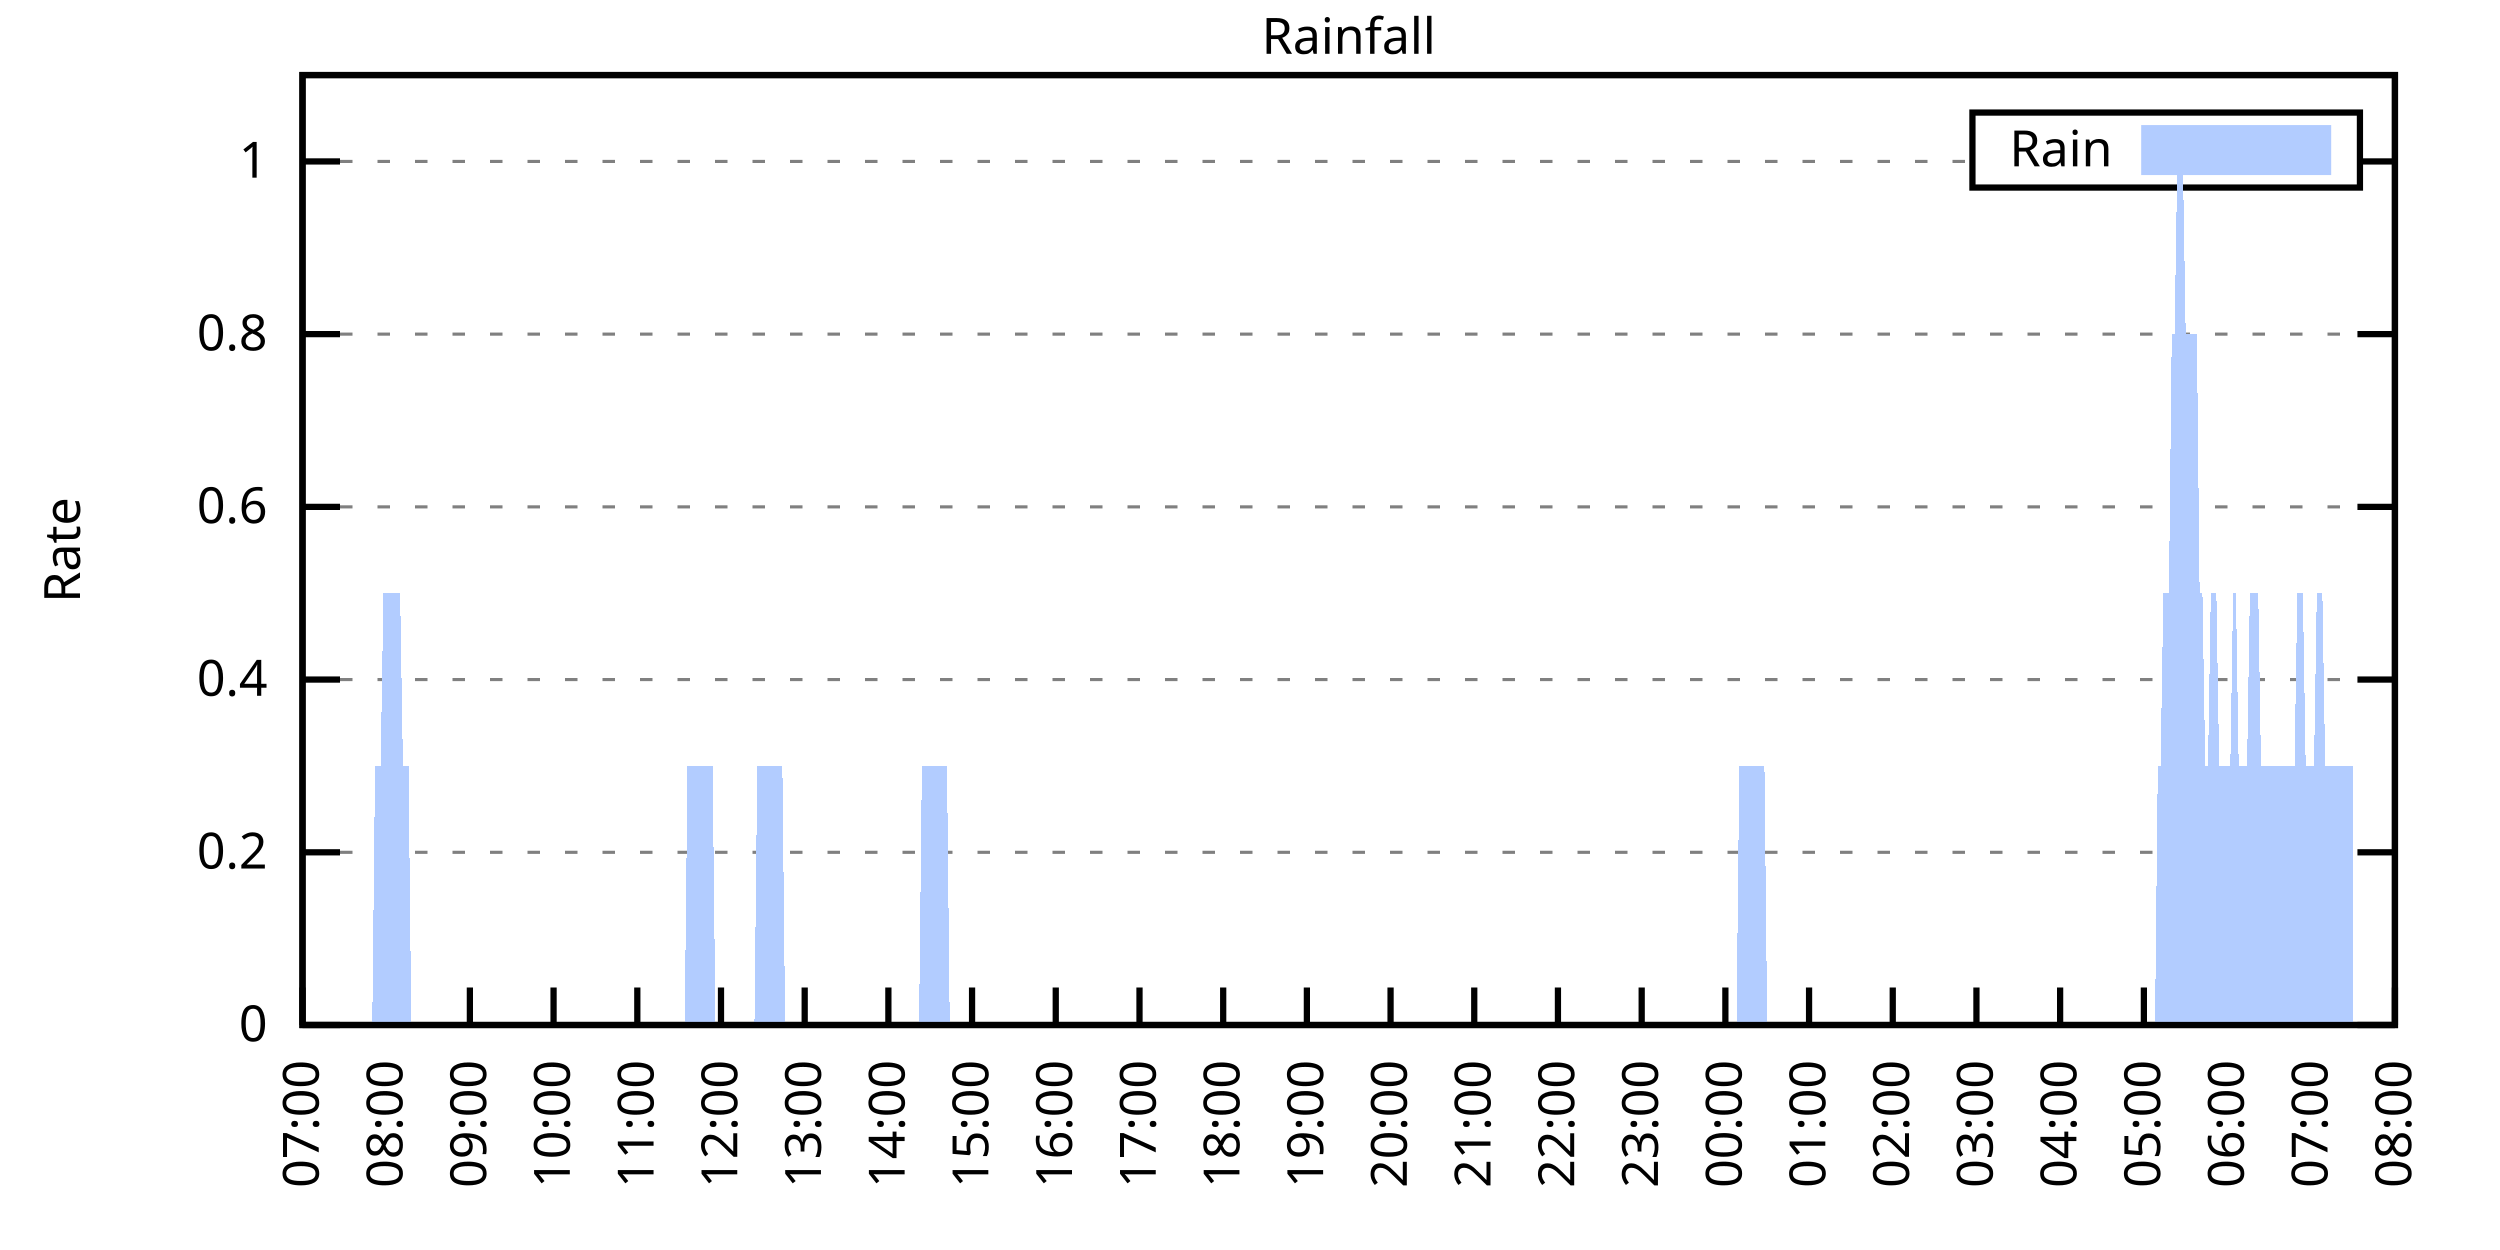
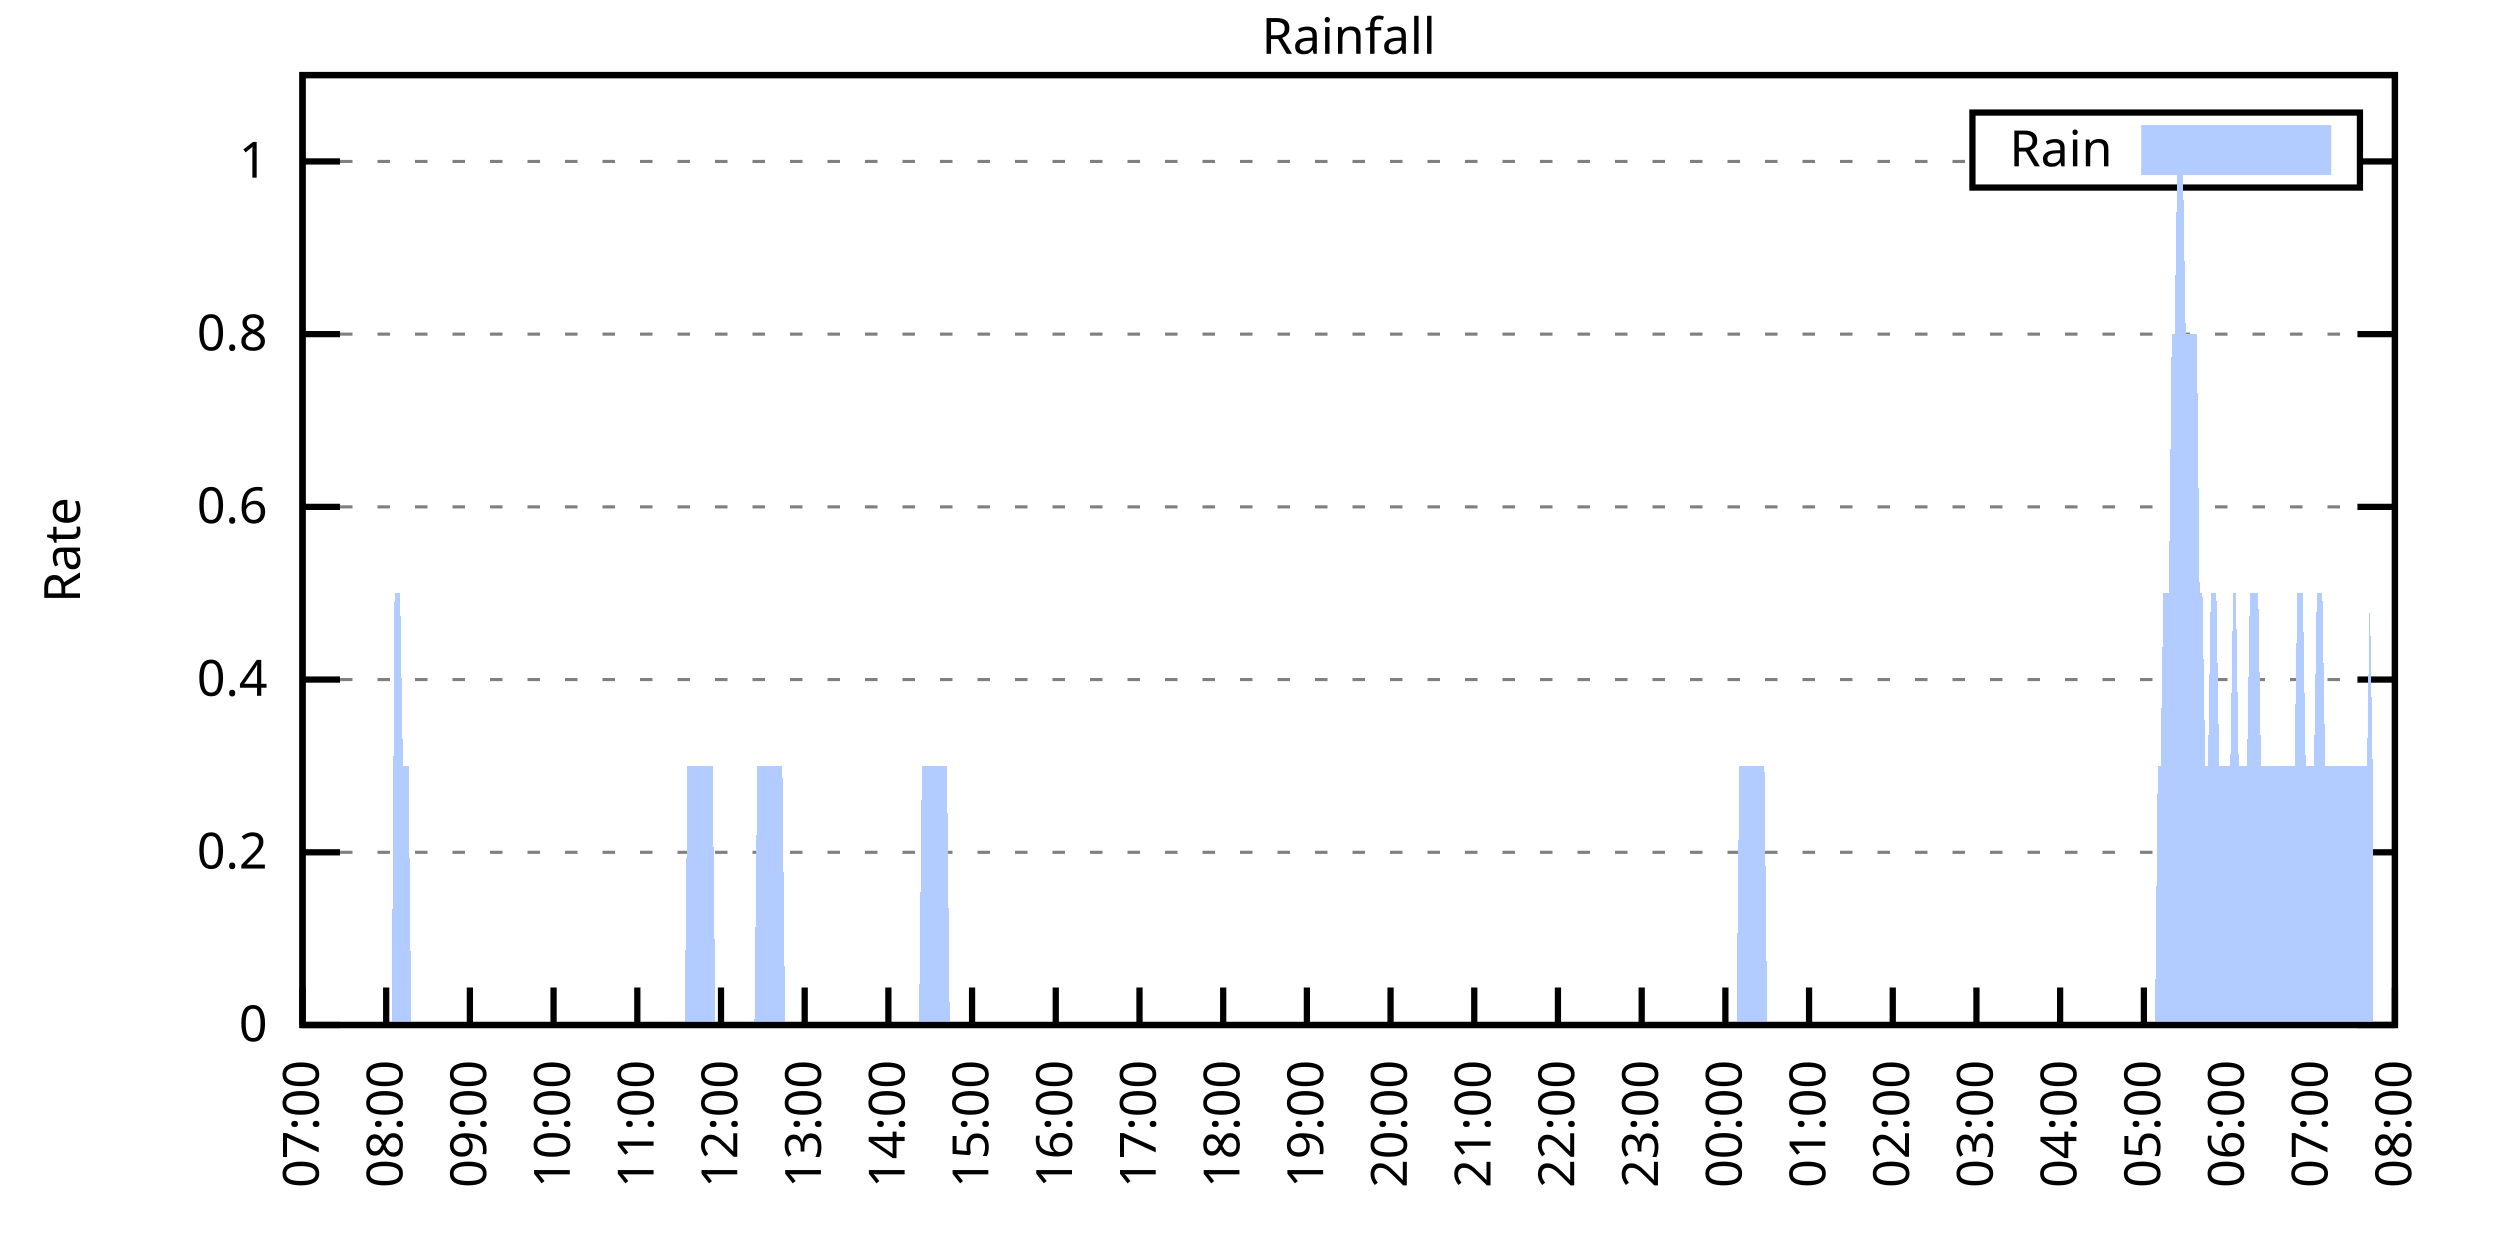
<svg xmlns="http://www.w3.org/2000/svg" xmlns:xlink="http://www.w3.org/1999/xlink" width="400" height="200" viewBox="0 0 400 200">
  <g id="gnuplot_canvas">
    <rect x="0" y="0" width="400" height="200" fill="none" />
    <defs>
      <circle id="gpDot" r="0.5" stroke-width="0.5" stroke="currentColor" />
      <path id="gpPt0" stroke-width="0.333" stroke="currentColor" d="M-1,0 h2 M0,-1 v2" />
      <path id="gpPt1" stroke-width="0.333" stroke="currentColor" d="M-1,-1 L1,1 M1,-1 L-1,1" />
      <path id="gpPt2" stroke-width="0.333" stroke="currentColor" d="M-1,0 L1,0 M0,-1 L0,1 M-1,-1 L1,1 M-1,1 L1,-1" />
      <rect id="gpPt3" stroke-width="0.333" stroke="currentColor" x="-1" y="-1" width="2" height="2" />
      <rect id="gpPt4" stroke-width="0.333" stroke="currentColor" fill="currentColor" x="-1" y="-1" width="2" height="2" />
      <circle id="gpPt5" stroke-width="0.333" stroke="currentColor" cx="0" cy="0" r="1" />
      <use xlink:href="#gpPt5" id="gpPt6" fill="currentColor" stroke="none" />
      <path id="gpPt7" stroke-width="0.333" stroke="currentColor" d="M0,-1.33 L-1.33,0.67 L1.33,0.67 z" />
      <use xlink:href="#gpPt7" id="gpPt8" fill="currentColor" stroke="none" />
      <use xlink:href="#gpPt7" id="gpPt9" stroke="currentColor" transform="rotate(180)" />
      <use xlink:href="#gpPt9" id="gpPt10" fill="currentColor" stroke="none" />
      <use xlink:href="#gpPt3" id="gpPt11" stroke="currentColor" transform="rotate(45)" />
      <use xlink:href="#gpPt11" id="gpPt12" fill="currentColor" stroke="none" />
      <path id="gpPt13" stroke-width="0.333" stroke="currentColor" d="M0,1.330 L1.265,0.411 L0.782,-1.067 L-0.782,-1.076 L-1.265,0.411 z" />
      <use xlink:href="#gpPt13" id="gpPt14" fill="currentColor" stroke="none" />
      <filter id="textbox" filterUnits="objectBoundingBox" x="0" y="0" height="1" width="1">
        <feFlood flood-color="white" flood-opacity="1" result="bgnd" />
        <feComposite in="SourceGraphic" in2="bgnd" operator="atop" />
      </filter>
      <filter id="greybox" filterUnits="objectBoundingBox" x="0" y="0" height="1" width="1">
        <feFlood flood-color="lightgrey" flood-opacity="1" result="grey" />
        <feComposite in="SourceGraphic" in2="grey" operator="atop" />
      </filter>
    </defs>
    <g fill="none" color="white" stroke="currentColor" stroke-width="1.00" stroke-linecap="butt" stroke-linejoin="miter">
</g>
    <g fill="none" color="black" stroke="currentColor" stroke-width="1.00" stroke-linecap="butt" stroke-linejoin="miter">
      <g stroke="none" shape-rendering="crispEdges">
        <polygon fill="rgb(255, 255, 255)" points="48.40,164.00 383.18,164.00 383.18,12.02 48.40,12.02 " />
      </g>
    </g>
    <g fill="none" color="black" stroke="currentColor" stroke-width="1.00" stroke-linecap="butt" stroke-linejoin="miter">
</g>
    <g fill="none" color="black" stroke="black" stroke-width="0.50" stroke-linecap="butt" stroke-linejoin="miter">
</g>
    <g fill="none" color="gray" stroke="currentColor" stroke-width="0.50" stroke-linecap="butt" stroke-linejoin="miter">
      <path stroke="gray" stroke-dasharray="2,4" class="gridline" d="M48.40,164.00 L383.19,164.00  " />
    </g>
    <g fill="none" color="gray" stroke="gray" stroke-width="1.00" stroke-linecap="butt" stroke-linejoin="miter">
</g>
    <g fill="none" color="black" stroke="currentColor" stroke-width="1.00" stroke-linecap="butt" stroke-linejoin="miter">
      <path stroke="black" d="M48.40,164.00 L54.40,164.00 M383.19,164.00 L377.19,164.00  " />
      <g transform="translate(42.80,166.60)" stroke="none" fill="black" font-family="Sans" font-size="8.00" text-anchor="end">
        <text>
          <tspan font-family="Sans"> 0</tspan>
        </text>
      </g>
    </g>
    <g fill="none" color="black" stroke="currentColor" stroke-width="1.00" stroke-linecap="butt" stroke-linejoin="miter">
</g>
    <g fill="none" color="black" stroke="black" stroke-width="0.50" stroke-linecap="butt" stroke-linejoin="miter">
</g>
    <g fill="none" color="gray" stroke="currentColor" stroke-width="0.50" stroke-linecap="butt" stroke-linejoin="miter">
      <path stroke="gray" stroke-dasharray="2,4" class="gridline" d="M48.40,136.37 L383.19,136.37  " />
    </g>
    <g fill="none" color="gray" stroke="gray" stroke-width="1.00" stroke-linecap="butt" stroke-linejoin="miter">
</g>
    <g fill="none" color="black" stroke="currentColor" stroke-width="1.00" stroke-linecap="butt" stroke-linejoin="miter">
      <path stroke="black" d="M48.40,136.37 L54.40,136.37 M383.19,136.37 L377.19,136.37  " />
      <g transform="translate(42.80,138.97)" stroke="none" fill="black" font-family="Sans" font-size="8.00" text-anchor="end">
        <text>
          <tspan font-family="Sans"> 0.2</tspan>
        </text>
      </g>
    </g>
    <g fill="none" color="black" stroke="currentColor" stroke-width="1.00" stroke-linecap="butt" stroke-linejoin="miter">
</g>
    <g fill="none" color="black" stroke="black" stroke-width="0.50" stroke-linecap="butt" stroke-linejoin="miter">
</g>
    <g fill="none" color="gray" stroke="currentColor" stroke-width="0.50" stroke-linecap="butt" stroke-linejoin="miter">
      <path stroke="gray" stroke-dasharray="2,4" class="gridline" d="M48.40,108.73 L383.19,108.73  " />
    </g>
    <g fill="none" color="gray" stroke="gray" stroke-width="1.00" stroke-linecap="butt" stroke-linejoin="miter">
</g>
    <g fill="none" color="black" stroke="currentColor" stroke-width="1.00" stroke-linecap="butt" stroke-linejoin="miter">
      <path stroke="black" d="M48.40,108.73 L54.40,108.73 M383.19,108.73 L377.19,108.73  " />
      <g transform="translate(42.80,111.33)" stroke="none" fill="black" font-family="Sans" font-size="8.00" text-anchor="end">
        <text>
          <tspan font-family="Sans"> 0.4</tspan>
        </text>
      </g>
    </g>
    <g fill="none" color="black" stroke="currentColor" stroke-width="1.00" stroke-linecap="butt" stroke-linejoin="miter">
</g>
    <g fill="none" color="black" stroke="black" stroke-width="0.50" stroke-linecap="butt" stroke-linejoin="miter">
</g>
    <g fill="none" color="gray" stroke="currentColor" stroke-width="0.50" stroke-linecap="butt" stroke-linejoin="miter">
      <path stroke="gray" stroke-dasharray="2,4" class="gridline" d="M48.40,81.10 L383.19,81.10  " />
    </g>
    <g fill="none" color="gray" stroke="gray" stroke-width="1.00" stroke-linecap="butt" stroke-linejoin="miter">
</g>
    <g fill="none" color="black" stroke="currentColor" stroke-width="1.00" stroke-linecap="butt" stroke-linejoin="miter">
      <path stroke="black" d="M48.40,81.10 L54.40,81.10 M383.19,81.10 L377.19,81.10  " />
      <g transform="translate(42.80,83.70)" stroke="none" fill="black" font-family="Sans" font-size="8.00" text-anchor="end">
        <text>
          <tspan font-family="Sans"> 0.6</tspan>
        </text>
      </g>
    </g>
    <g fill="none" color="black" stroke="currentColor" stroke-width="1.00" stroke-linecap="butt" stroke-linejoin="miter">
</g>
    <g fill="none" color="black" stroke="black" stroke-width="0.50" stroke-linecap="butt" stroke-linejoin="miter">
</g>
    <g fill="none" color="gray" stroke="currentColor" stroke-width="0.50" stroke-linecap="butt" stroke-linejoin="miter">
      <path stroke="gray" stroke-dasharray="2,4" class="gridline" d="M48.40,53.46 L383.19,53.46  " />
    </g>
    <g fill="none" color="gray" stroke="gray" stroke-width="1.00" stroke-linecap="butt" stroke-linejoin="miter">
</g>
    <g fill="none" color="black" stroke="currentColor" stroke-width="1.00" stroke-linecap="butt" stroke-linejoin="miter">
      <path stroke="black" d="M48.40,53.46 L54.40,53.46 M383.19,53.46 L377.19,53.46  " />
      <g transform="translate(42.80,56.06)" stroke="none" fill="black" font-family="Sans" font-size="8.00" text-anchor="end">
        <text>
          <tspan font-family="Sans"> 0.8</tspan>
        </text>
      </g>
    </g>
    <g fill="none" color="black" stroke="currentColor" stroke-width="1.00" stroke-linecap="butt" stroke-linejoin="miter">
</g>
    <g fill="none" color="black" stroke="black" stroke-width="0.50" stroke-linecap="butt" stroke-linejoin="miter">
</g>
    <g fill="none" color="gray" stroke="currentColor" stroke-width="0.50" stroke-linecap="butt" stroke-linejoin="miter">
      <path stroke="gray" stroke-dasharray="2,4" class="gridline" d="M48.40,25.83 L315.59,25.83 M377.59,25.83 L383.19,25.83  " />
    </g>
    <g fill="none" color="gray" stroke="gray" stroke-width="1.00" stroke-linecap="butt" stroke-linejoin="miter">
</g>
    <g fill="none" color="black" stroke="currentColor" stroke-width="1.00" stroke-linecap="butt" stroke-linejoin="miter">
      <path stroke="black" d="M48.40,25.83 L54.40,25.83 M383.19,25.83 L377.19,25.83  " />
      <g transform="translate(42.80,28.43)" stroke="none" fill="black" font-family="Sans" font-size="8.00" text-anchor="end">
        <text>
          <tspan font-family="Sans"> 1</tspan>
        </text>
      </g>
    </g>
    <g fill="none" color="black" stroke="currentColor" stroke-width="1.00" stroke-linecap="butt" stroke-linejoin="miter">
      <path stroke="black" d="M48.40,164.00 L48.40,158.00  " />
      <g transform="translate(51.00,169.60) rotate(270.00)" stroke="none" fill="black" font-family="Sans" font-size="8.00" text-anchor="end">
        <text>
          <tspan font-family="Sans">07:00</tspan>
        </text>
      </g>
    </g>
    <g fill="none" color="black" stroke="currentColor" stroke-width="1.00" stroke-linecap="butt" stroke-linejoin="miter">
      <path stroke="black" d="M61.79,164.00 L61.79,158.00  " />
      <g transform="translate(64.39,169.60) rotate(270.00)" stroke="none" fill="black" font-family="Sans" font-size="8.00" text-anchor="end">
        <text>
          <tspan font-family="Sans">08:00</tspan>
        </text>
      </g>
    </g>
    <g fill="none" color="black" stroke="currentColor" stroke-width="1.00" stroke-linecap="butt" stroke-linejoin="miter">
      <path stroke="black" d="M75.18,164.00 L75.18,158.00  " />
      <g transform="translate(77.78,169.60) rotate(270.00)" stroke="none" fill="black" font-family="Sans" font-size="8.00" text-anchor="end">
        <text>
          <tspan font-family="Sans">09:00</tspan>
        </text>
      </g>
    </g>
    <g fill="none" color="black" stroke="currentColor" stroke-width="1.00" stroke-linecap="butt" stroke-linejoin="miter">
      <path stroke="black" d="M88.57,164.00 L88.57,158.00  " />
      <g transform="translate(91.17,169.60) rotate(270.00)" stroke="none" fill="black" font-family="Sans" font-size="8.00" text-anchor="end">
        <text>
          <tspan font-family="Sans">10:00</tspan>
        </text>
      </g>
    </g>
    <g fill="none" color="black" stroke="currentColor" stroke-width="1.00" stroke-linecap="butt" stroke-linejoin="miter">
      <path stroke="black" d="M101.97,164.00 L101.97,158.00  " />
      <g transform="translate(104.57,169.60) rotate(270.00)" stroke="none" fill="black" font-family="Sans" font-size="8.00" text-anchor="end">
        <text>
          <tspan font-family="Sans">11:00</tspan>
        </text>
      </g>
    </g>
    <g fill="none" color="black" stroke="currentColor" stroke-width="1.00" stroke-linecap="butt" stroke-linejoin="miter">
      <path stroke="black" d="M115.36,164.00 L115.36,158.00  " />
      <g transform="translate(117.96,169.60) rotate(270.00)" stroke="none" fill="black" font-family="Sans" font-size="8.00" text-anchor="end">
        <text>
          <tspan font-family="Sans">12:00</tspan>
        </text>
      </g>
    </g>
    <g fill="none" color="black" stroke="currentColor" stroke-width="1.00" stroke-linecap="butt" stroke-linejoin="miter">
      <path stroke="black" d="M128.75,164.00 L128.75,158.00  " />
      <g transform="translate(131.35,169.60) rotate(270.00)" stroke="none" fill="black" font-family="Sans" font-size="8.00" text-anchor="end">
        <text>
          <tspan font-family="Sans">13:00</tspan>
        </text>
      </g>
    </g>
    <g fill="none" color="black" stroke="currentColor" stroke-width="1.00" stroke-linecap="butt" stroke-linejoin="miter">
      <path stroke="black" d="M142.14,164.00 L142.14,158.00  " />
      <g transform="translate(144.74,169.60) rotate(270.00)" stroke="none" fill="black" font-family="Sans" font-size="8.00" text-anchor="end">
        <text>
          <tspan font-family="Sans">14:00</tspan>
        </text>
      </g>
    </g>
    <g fill="none" color="black" stroke="currentColor" stroke-width="1.00" stroke-linecap="butt" stroke-linejoin="miter">
      <path stroke="black" d="M155.53,164.00 L155.53,158.00  " />
      <g transform="translate(158.13,169.60) rotate(270.00)" stroke="none" fill="black" font-family="Sans" font-size="8.00" text-anchor="end">
        <text>
          <tspan font-family="Sans">15:00</tspan>
        </text>
      </g>
    </g>
    <g fill="none" color="black" stroke="currentColor" stroke-width="1.00" stroke-linecap="butt" stroke-linejoin="miter">
      <path stroke="black" d="M168.92,164.00 L168.92,158.00  " />
      <g transform="translate(171.52,169.60) rotate(270.00)" stroke="none" fill="black" font-family="Sans" font-size="8.00" text-anchor="end">
        <text>
          <tspan font-family="Sans">16:00</tspan>
        </text>
      </g>
    </g>
    <g fill="none" color="black" stroke="currentColor" stroke-width="1.00" stroke-linecap="butt" stroke-linejoin="miter">
      <path stroke="black" d="M182.32,164.00 L182.32,158.00  " />
      <g transform="translate(184.92,169.60) rotate(270.00)" stroke="none" fill="black" font-family="Sans" font-size="8.00" text-anchor="end">
        <text>
          <tspan font-family="Sans">17:00</tspan>
        </text>
      </g>
    </g>
    <g fill="none" color="black" stroke="currentColor" stroke-width="1.00" stroke-linecap="butt" stroke-linejoin="miter">
      <path stroke="black" d="M195.71,164.00 L195.71,158.00  " />
      <g transform="translate(198.31,169.60) rotate(270.00)" stroke="none" fill="black" font-family="Sans" font-size="8.00" text-anchor="end">
        <text>
          <tspan font-family="Sans">18:00</tspan>
        </text>
      </g>
    </g>
    <g fill="none" color="black" stroke="currentColor" stroke-width="1.00" stroke-linecap="butt" stroke-linejoin="miter">
      <path stroke="black" d="M209.10,164.00 L209.10,158.00  " />
      <g transform="translate(211.70,169.60) rotate(270.00)" stroke="none" fill="black" font-family="Sans" font-size="8.00" text-anchor="end">
        <text>
          <tspan font-family="Sans">19:00</tspan>
        </text>
      </g>
    </g>
    <g fill="none" color="black" stroke="currentColor" stroke-width="1.00" stroke-linecap="butt" stroke-linejoin="miter">
      <path stroke="black" d="M222.49,164.00 L222.49,158.00  " />
      <g transform="translate(225.09,169.60) rotate(270.00)" stroke="none" fill="black" font-family="Sans" font-size="8.00" text-anchor="end">
        <text>
          <tspan font-family="Sans">20:00</tspan>
        </text>
      </g>
    </g>
    <g fill="none" color="black" stroke="currentColor" stroke-width="1.00" stroke-linecap="butt" stroke-linejoin="miter">
      <path stroke="black" d="M235.88,164.00 L235.88,158.00  " />
      <g transform="translate(238.48,169.60) rotate(270.00)" stroke="none" fill="black" font-family="Sans" font-size="8.00" text-anchor="end">
        <text>
          <tspan font-family="Sans">21:00</tspan>
        </text>
      </g>
    </g>
    <g fill="none" color="black" stroke="currentColor" stroke-width="1.00" stroke-linecap="butt" stroke-linejoin="miter">
      <path stroke="black" d="M249.27,164.00 L249.27,158.00  " />
      <g transform="translate(251.87,169.60) rotate(270.00)" stroke="none" fill="black" font-family="Sans" font-size="8.00" text-anchor="end">
        <text>
          <tspan font-family="Sans">22:00</tspan>
        </text>
      </g>
    </g>
    <g fill="none" color="black" stroke="currentColor" stroke-width="1.00" stroke-linecap="butt" stroke-linejoin="miter">
      <path stroke="black" d="M262.67,164.00 L262.67,158.00  " />
      <g transform="translate(265.27,169.60) rotate(270.00)" stroke="none" fill="black" font-family="Sans" font-size="8.00" text-anchor="end">
        <text>
          <tspan font-family="Sans">23:00</tspan>
        </text>
      </g>
    </g>
    <g fill="none" color="black" stroke="currentColor" stroke-width="1.00" stroke-linecap="butt" stroke-linejoin="miter">
      <path stroke="black" d="M276.06,164.00 L276.06,158.00  " />
      <g transform="translate(278.66,169.60) rotate(270.00)" stroke="none" fill="black" font-family="Sans" font-size="8.00" text-anchor="end">
        <text>
          <tspan font-family="Sans">00:00</tspan>
        </text>
      </g>
    </g>
    <g fill="none" color="black" stroke="currentColor" stroke-width="1.00" stroke-linecap="butt" stroke-linejoin="miter">
      <path stroke="black" d="M289.45,164.00 L289.45,158.00  " />
      <g transform="translate(292.05,169.60) rotate(270.00)" stroke="none" fill="black" font-family="Sans" font-size="8.00" text-anchor="end">
        <text>
          <tspan font-family="Sans">01:00</tspan>
        </text>
      </g>
    </g>
    <g fill="none" color="black" stroke="currentColor" stroke-width="1.00" stroke-linecap="butt" stroke-linejoin="miter">
      <path stroke="black" d="M302.84,164.00 L302.84,158.00  " />
      <g transform="translate(305.44,169.60) rotate(270.00)" stroke="none" fill="black" font-family="Sans" font-size="8.00" text-anchor="end">
        <text>
          <tspan font-family="Sans">02:00</tspan>
        </text>
      </g>
    </g>
    <g fill="none" color="black" stroke="currentColor" stroke-width="1.00" stroke-linecap="butt" stroke-linejoin="miter">
      <path stroke="black" d="M316.23,164.00 L316.23,158.00  " />
      <g transform="translate(318.83,169.60) rotate(270.00)" stroke="none" fill="black" font-family="Sans" font-size="8.00" text-anchor="end">
        <text>
          <tspan font-family="Sans">03:00</tspan>
        </text>
      </g>
    </g>
    <g fill="none" color="black" stroke="currentColor" stroke-width="1.00" stroke-linecap="butt" stroke-linejoin="miter">
      <path stroke="black" d="M329.62,164.00 L329.62,158.00  " />
      <g transform="translate(332.22,169.60) rotate(270.00)" stroke="none" fill="black" font-family="Sans" font-size="8.00" text-anchor="end">
        <text>
          <tspan font-family="Sans">04:00</tspan>
        </text>
      </g>
    </g>
    <g fill="none" color="black" stroke="currentColor" stroke-width="1.00" stroke-linecap="butt" stroke-linejoin="miter">
      <path stroke="black" d="M343.02,164.00 L343.02,158.00  " />
      <g transform="translate(345.62,169.60) rotate(270.00)" stroke="none" fill="black" font-family="Sans" font-size="8.00" text-anchor="end">
        <text>
          <tspan font-family="Sans">05:00</tspan>
        </text>
      </g>
    </g>
    <g fill="none" color="black" stroke="currentColor" stroke-width="1.00" stroke-linecap="butt" stroke-linejoin="miter">
      <path stroke="black" d="M356.41,164.00 L356.41,158.00  " />
      <g transform="translate(359.01,169.60) rotate(270.00)" stroke="none" fill="black" font-family="Sans" font-size="8.00" text-anchor="end">
        <text>
          <tspan font-family="Sans">06:00</tspan>
        </text>
      </g>
    </g>
    <g fill="none" color="black" stroke="currentColor" stroke-width="1.00" stroke-linecap="butt" stroke-linejoin="miter">
      <path stroke="black" d="M369.80,164.00 L369.80,158.00  " />
      <g transform="translate(372.40,169.60) rotate(270.00)" stroke="none" fill="black" font-family="Sans" font-size="8.00" text-anchor="end">
        <text>
          <tspan font-family="Sans">07:00</tspan>
        </text>
      </g>
    </g>
    <g fill="none" color="black" stroke="currentColor" stroke-width="1.00" stroke-linecap="butt" stroke-linejoin="miter">
      <path stroke="black" d="M383.19,164.00 L383.19,158.00  " />
      <g transform="translate(385.79,169.60) rotate(270.00)" stroke="none" fill="black" font-family="Sans" font-size="8.00" text-anchor="end">
        <text>
          <tspan font-family="Sans">08:00</tspan>
        </text>
      </g>
    </g>
    <g fill="none" color="black" stroke="currentColor" stroke-width="1.00" stroke-linecap="butt" stroke-linejoin="miter">
</g>
    <g fill="none" color="black" stroke="currentColor" stroke-width="1.00" stroke-linecap="butt" stroke-linejoin="miter">
      <path stroke="black" d="M48.40,12.01 L48.40,164.00 L383.19,164.00 L383.19,12.01 L48.40,12.01 Z  " />
    </g>
    <g fill="none" color="black" stroke="currentColor" stroke-width="1.00" stroke-linecap="butt" stroke-linejoin="miter">
</g>
    <g fill="none" color="black" stroke="currentColor" stroke-width="1.00" stroke-linecap="butt" stroke-linejoin="miter">
      <path stroke="black" d="M315.59,30.01 L315.59,18.01 L377.59,18.01 L377.59,30.01 L315.59,30.01 Z  " />
    </g>
    <g id="Rainfall_plot_1">
      <g fill="none" color="white" stroke="black" stroke-width="2.00" stroke-linecap="butt" stroke-linejoin="miter">
</g>
      <g fill="none" color="black" stroke="currentColor" stroke-width="2.00" stroke-linecap="butt" stroke-linejoin="miter">
        <g transform="translate(337.99,26.61)" stroke="none" fill="black" font-family="Sans" font-size="8.00" text-anchor="end">
          <text>
            <tspan font-family="Sans">Rain</tspan>
          </text>
        </g>
      </g>
      <g fill="none" color="black" stroke="currentColor" stroke-width="2.00" stroke-linecap="butt" stroke-linejoin="miter">
        <g stroke="none" shape-rendering="crispEdges">
          <polygon fill="rgb(178, 204, 255)" points="343.59,27.01 371.99,27.01 371.99,21.01 343.59,21.01 " />
        </g>
        <path stroke="rgb(178, 204, 255)" d="M343.59,27.01 L371.99,27.01 L371.99,21.01 L343.59,21.01 L343.59,27.01 Z  " />
      </g>
      <g fill="none" color="black" stroke="currentColor" stroke-width="2.00" stroke-linecap="butt" stroke-linejoin="miter">
        <g stroke="none" shape-rendering="crispEdges">
-           <polygon fill="rgb(178, 204, 255)" points="55.54,164.00 55.99,164.00 56.43,164.00 56.88,164.00 57.33,164.00 57.77,164.00 58.22,164.00 58.67,164.00 59.11,164.00 59.56,164.00 60.01,122.55 60.45,122.55 60.90,122.55 61.35,94.91 61.79,94.91 62.24,94.91 62.68,94.91 63.13,94.91 63.58,94.91 64.02,94.91 64.47,122.55 64.92,122.55 65.36,122.55 65.81,164.00 66.26,164.00 66.70,164.00 67.15,164.00 67.59,164.00 68.04,164.00 68.49,164.00 68.93,164.00 69.38,164.00 69.83,164.00 70.27,164.00 70.72,164.00 71.17,164.00 71.61,164.00 72.06,164.00 72.50,164.00 72.95,164.00 73.40,164.00 73.84,164.00 74.29,164.00 74.74,164.00 75.18,164.00 75.63,164.00 76.08,164.00 76.52,164.00 76.97,164.00 77.42,164.00 77.86,164.00 78.31,164.00 78.75,164.00 79.20,164.00 79.65,164.00 80.09,164.00 80.54,164.00 80.99,164.00 81.43,164.00 81.88,164.00 82.33,164.00 82.77,164.00 83.22,164.00 83.66,164.00 84.11,164.00 84.56,164.00 85.00,164.00 85.45,164.00 85.90,164.00 86.34,164.00 86.79,164.00 87.24,164.00 87.68,164.00 88.13,164.00 88.57,164.00 89.02,164.00 89.47,164.00 89.91,164.00 90.36,164.00 90.81,164.00 91.25,164.00 91.70,164.00 92.15,164.00 92.59,164.00 93.04,164.00 93.49,164.00 93.93,164.00 94.38,164.00 94.82,164.00 95.27,164.00 95.72,164.00 96.16,164.00 96.61,164.00 97.06,164.00 97.50,164.00 97.95,164.00 98.40,164.00 98.84,164.00 99.29,164.00 99.73,164.00 100.18,164.00 100.63,164.00 101.07,164.00 101.52,164.00 101.97,164.00 102.41,164.00 102.86,164.00 103.31,164.00 103.75,164.00 104.20,164.00 104.64,164.00 105.09,164.00 105.54,164.00 105.98,164.00 106.43,164.00 106.88,164.00 107.32,164.00 107.77,164.00 108.22,164.00 108.66,164.00 109.11,164.00 109.55,164.00 110.00,122.55 110.45,122.55 110.89,122.55 111.34,122.55 111.79,122.55 112.23,122.55 112.68,122.55 113.13,122.55 113.57,122.55 114.02,122.55 114.47,164.00 114.91,164.00 115.36,164.00 115.80,164.00 116.25,164.00 116.70,164.00 117.14,164.00 117.59,164.00 118.04,164.00 118.48,164.00 118.93,164.00 119.38,164.00 119.82,164.00 120.27,164.00 120.71,164.00 121.16,122.55 121.61,122.55 122.05,122.55 122.50,122.55 122.95,122.55 123.39,122.55 123.84,122.55 124.29,122.55 124.73,122.55 125.18,122.55 125.62,164.00 126.07,164.00 126.52,164.00 126.96,164.00 127.41,164.00 127.86,164.00 128.30,164.00 128.75,164.00 129.20,164.00 129.64,164.00 130.09,164.00 130.54,164.00 130.98,164.00 131.43,164.00 131.87,164.00 132.32,164.00 132.77,164.00 133.21,164.00 133.66,164.00 134.11,164.00 134.55,164.00 135.00,164.00 135.45,164.00 135.89,164.00 136.34,164.00 136.78,164.00 137.23,164.00 137.68,164.00 138.12,164.00 138.57,164.00 139.02,164.00 139.46,164.00 139.91,164.00 140.36,164.00 140.80,164.00 141.25,164.00 141.69,164.00 142.14,164.00 142.59,164.00 143.03,164.00 143.48,164.00 143.93,164.00 144.37,164.00 144.82,164.00 145.27,164.00 145.71,164.00 146.16,164.00 146.61,164.00 147.05,164.00 147.50,122.55 147.94,122.55 148.39,122.55 148.84,122.55 149.28,122.55 149.73,122.55 150.18,122.55 150.62,122.55 151.07,122.55 151.52,122.55 151.96,164.00 152.41,164.00 152.85,164.00 153.30,164.00 153.75,164.00 154.19,164.00 154.64,164.00 155.09,164.00 155.53,164.00 155.98,164.00 156.43,164.00 156.87,164.00 157.32,164.00 157.76,164.00 158.21,164.00 158.66,164.00 159.10,164.00 159.55,164.00 160.00,164.00 160.44,164.00 160.89,164.00 161.34,164.00 161.78,164.00 162.23,164.00 162.67,164.00 163.12,164.00 163.57,164.00 164.01,164.00 164.46,164.00 164.91,164.00 165.35,164.00 165.80,164.00 166.25,164.00 166.69,164.00 167.14,164.00 167.59,164.00 168.03,164.00 168.48,164.00 168.92,164.00 169.37,164.00 169.82,164.00 170.26,164.00 170.71,164.00 171.16,164.00 171.60,164.00 172.05,164.00 172.50,164.00 172.94,164.00 173.39,164.00 173.83,164.00 174.28,164.00 174.73,164.00 175.17,164.00 175.62,164.00 176.07,164.00 176.51,164.00 176.96,164.00 177.41,164.00 177.85,164.00 178.30,164.00 178.74,164.00 179.19,164.00 179.64,164.00 180.08,164.00 180.53,164.00 180.98,164.00 181.42,164.00 181.87,164.00 182.32,164.00 182.76,164.00 183.21,164.00 183.66,164.00 184.10,164.00 184.55,164.00 184.99,164.00 185.44,164.00 185.89,164.00 186.33,164.00 186.78,164.00 187.23,164.00 187.67,164.00 188.12,164.00 188.57,164.00 189.01,164.00 189.46,164.00 189.90,164.00 190.35,164.00 190.80,164.00 191.24,164.00 191.69,164.00 192.14,164.00 192.58,164.00 193.03,164.00 193.48,164.00 193.92,164.00 194.37,164.00 194.81,164.00 195.26,164.00 195.71,164.00 196.15,164.00 196.60,164.00 197.05,164.00 197.49,164.00 197.94,164.00 198.39,164.00 198.83,164.00 199.28,164.00 199.73,164.00 200.17,164.00 200.62,164.00 201.06,164.00 201.51,164.00 201.96,164.00 202.40,164.00 202.85,164.00 203.30,164.00 203.74,164.00 204.19,164.00 204.64,164.00 205.08,164.00 205.53,164.00 205.97,164.00 206.42,164.00 206.87,164.00 207.31,164.00 207.76,164.00 208.21,164.00 208.65,164.00 209.10,164.00 209.55,164.00 209.99,164.00 210.44,164.00 210.88,164.00 211.33,164.00 211.78,164.00 212.22,164.00 212.67,164.00 213.12,164.00 213.56,164.00 214.01,164.00 214.46,164.00 214.90,164.00 215.35,164.00 215.80,164.00 216.24,164.00 216.69,164.00 217.13,164.00 217.58,164.00 218.03,164.00 218.47,164.00 218.92,164.00 219.37,164.00 219.81,164.00 220.26,164.00 220.71,164.00 221.15,164.00 221.60,164.00 222.04,164.00 222.49,164.00 222.94,164.00 223.38,164.00 223.83,164.00 224.28,164.00 224.72,164.00 225.17,164.00 225.62,164.00 226.06,164.00 226.51,164.00 226.95,164.00 227.40,164.00 227.85,164.00 228.29,164.00 228.74,164.00 229.19,164.00 229.63,164.00 230.08,164.00 230.53,164.00 230.97,164.00 231.42,164.00 231.86,164.00 232.31,164.00 232.76,164.00 233.20,164.00 233.65,164.00 234.10,164.00 234.54,164.00 234.99,164.00 235.44,164.00 235.88,164.00 236.33,164.00 236.78,164.00 237.22,164.00 237.67,164.00 238.11,164.00 238.56,164.00 239.01,164.00 239.45,164.00 239.90,164.00 240.35,164.00 240.79,164.00 241.24,164.00 241.69,164.00 242.13,164.00 242.58,164.00 243.02,164.00 243.47,164.00 243.92,164.00 244.36,164.00 244.81,164.00 245.26,164.00 245.70,164.00 246.15,164.00 246.60,164.00 247.04,164.00 247.49,164.00 247.93,164.00 248.38,164.00 248.83,164.00 249.27,164.00 249.72,164.00 250.17,164.00 250.61,164.00 251.06,164.00 251.51,164.00 251.95,164.00 252.40,164.00 252.85,164.00 253.29,164.00 253.74,164.00 254.18,164.00 254.63,164.00 255.08,164.00 255.52,164.00 255.97,164.00 256.42,164.00 256.86,164.00 257.31,164.00 257.76,164.00 258.20,164.00 258.65,164.00 259.09,164.00 259.54,164.00 259.99,164.00 260.43,164.00 260.88,164.00 261.33,164.00 261.77,164.00 262.22,164.00 262.67,164.00 263.11,164.00 263.56,164.00 264.00,164.00 264.45,164.00 264.90,164.00 265.34,164.00 265.79,164.00 266.24,164.00 266.68,164.00 267.13,164.00 267.58,164.00 268.02,164.00 268.47,164.00 268.92,164.00 269.36,164.00 269.81,164.00 270.25,164.00 270.70,164.00 271.15,164.00 271.59,164.00 272.04,164.00 272.49,164.00 272.93,164.00 273.38,164.00 273.83,164.00 274.27,164.00 274.72,164.00 275.16,164.00 275.61,164.00 276.06,164.00 276.50,164.00 276.95,164.00 277.40,164.00 277.84,164.00 278.29,122.55 278.74,122.55 279.18,122.55 279.63,122.55 280.07,122.55 280.52,122.55 280.97,122.55 281.41,122.55 281.86,122.55 282.31,122.55 282.75,164.00 283.20,164.00 283.65,164.00 284.09,164.00 284.54,164.00 284.98,164.00 285.43,164.00 285.88,164.00 286.32,164.00 286.77,164.00 287.22,164.00 287.66,164.00 288.11,164.00 288.56,164.00 289.00,164.00 289.45,164.00 289.90,164.00 290.34,164.00 290.79,164.00 291.23,164.00 291.68,164.00 292.13,164.00 292.57,164.00 293.02,164.00 293.47,164.00 293.91,164.00 294.36,164.00 294.81,164.00 295.25,164.00 295.70,164.00 296.14,164.00 296.59,164.00 297.04,164.00 297.48,164.00 297.93,164.00 298.38,164.00 298.82,164.00 299.27,164.00 299.72,164.00 300.16,164.00 300.61,164.00 301.05,164.00 301.50,164.00 301.95,164.00 302.39,164.00 302.84,164.00 303.29,164.00 303.73,164.00 304.18,164.00 304.63,164.00 305.07,164.00 305.52,164.00 305.97,164.00 306.41,164.00 306.86,164.00 307.30,164.00 307.75,164.00 308.20,164.00 308.64,164.00 309.09,164.00 309.54,164.00 309.98,164.00 310.43,164.00 310.88,164.00 311.32,164.00 311.77,164.00 312.21,164.00 312.66,164.00 313.11,164.00 313.55,164.00 314.00,164.00 314.45,164.00 314.89,164.00 315.34,164.00 315.79,164.00 316.23,164.00 316.68,164.00 317.12,164.00 317.57,164.00 318.02,164.00 318.46,164.00 318.91,164.00 319.36,164.00 319.80,164.00 320.25,164.00 320.70,164.00 321.14,164.00 321.59,164.00 322.04,164.00 322.48,164.00 322.93,164.00 323.37,164.00 323.82,164.00 324.27,164.00 324.71,164.00 325.16,164.00 325.61,164.00 326.05,164.00 326.50,164.00 326.95,164.00 327.39,164.00 327.84,164.00 328.28,164.00 328.73,164.00 329.18,164.00 329.62,164.00 330.07,164.00 330.52,164.00 330.96,164.00 331.41,164.00 331.86,164.00 332.30,164.00 332.75,164.00 333.19,164.00 333.64,164.00 334.09,164.00 334.53,164.00 334.98,164.00 335.43,164.00 335.87,164.00 336.32,164.00 336.77,164.00 337.21,164.00 337.66,164.00 338.10,164.00 338.55,164.00 339.00,164.00 339.44,164.00 339.89,164.00 340.34,164.00 340.78,164.00 341.23,164.00 341.68,164.00 342.12,164.00 342.57,164.00 343.02,164.00 343.46,164.00 343.91,164.00 344.35,164.00 344.80,164.00 345.25,122.55 345.69,122.55 346.14,94.91 346.59,94.91 347.03,94.91 347.48,53.46 347.93,53.46 348.37,25.83 348.82,25.83 349.26,25.83 349.71,53.46 350.16,53.46 350.60,53.46 351.05,53.46 351.50,53.46 351.94,94.91 352.39,94.91 352.84,122.55 353.28,122.55 353.73,94.91 354.17,94.91 354.62,94.91 355.07,122.55 355.51,122.55 355.96,122.55 356.41,122.55 356.85,122.55 357.30,94.91 357.75,94.91 358.19,122.55 358.64,122.55 359.09,122.55 359.53,122.55 359.98,94.91 360.42,94.91 360.87,94.91 361.32,94.91 361.76,122.55 362.21,122.55 362.66,122.55 363.10,122.55 363.55,122.55 364.00,122.55 364.44,122.55 364.89,122.55 365.33,122.55 365.78,122.55 366.23,122.55 366.67,122.55 367.12,122.55 367.57,94.91 368.01,94.91 368.46,94.91 368.91,122.55 369.35,122.55 369.80,122.55 370.24,122.55 370.69,94.91 371.14,94.91 371.58,94.91 372.03,122.55 372.48,122.55 372.92,122.55 373.37,122.55 373.82,122.55 374.26,122.55 374.71,122.55 375.16,122.55 375.60,122.55 376.05,122.55 376.49,122.55 376.49,164.00 55.54,164.00 " />
+           <polygon fill="rgb(178, 204, 255)" points="58.67,164.00 59.11,164.00 59.56,164.00 60.01,164.00 60.45,164.00 60.90,164.00 61.35,164.00 61.79,164.00 62.24,164.00 62.68,164.00 63.13,94.91 63.58,94.91 64.02,94.91 64.47,122.55 64.92,122.55 65.36,122.55 65.81,164.00 66.26,164.00 66.70,164.00 67.15,164.00 67.59,164.00 68.04,164.00 68.49,164.00 68.93,164.00 69.38,164.00 69.83,164.00 70.27,164.00 70.72,164.00 71.17,164.00 71.61,164.00 72.06,164.00 72.50,164.00 72.95,164.00 73.40,164.00 73.84,164.00 74.29,164.00 74.74,164.00 75.18,164.00 75.63,164.00 76.08,164.00 76.52,164.00 76.97,164.00 77.42,164.00 77.86,164.00 78.31,164.00 78.75,164.00 79.20,164.00 79.65,164.00 80.09,164.00 80.54,164.00 80.99,164.00 81.43,164.00 81.88,164.00 82.33,164.00 82.77,164.00 83.22,164.00 83.66,164.00 84.11,164.00 84.56,164.00 85.00,164.00 85.45,164.00 85.90,164.00 86.34,164.00 86.79,164.00 87.24,164.00 87.68,164.00 88.13,164.00 88.57,164.00 89.02,164.00 89.47,164.00 89.91,164.00 90.36,164.00 90.81,164.00 91.25,164.00 91.70,164.00 92.15,164.00 92.59,164.00 93.04,164.00 93.49,164.00 93.93,164.00 94.38,164.00 94.82,164.00 95.27,164.00 95.72,164.00 96.16,164.00 96.61,164.00 97.06,164.00 97.50,164.00 97.95,164.00 98.40,164.00 98.84,164.00 99.29,164.00 99.73,164.00 100.18,164.00 100.63,164.00 101.07,164.00 101.52,164.00 101.97,164.00 102.41,164.00 102.86,164.00 103.31,164.00 103.75,164.00 104.20,164.00 104.64,164.00 105.09,164.00 105.54,164.00 105.98,164.00 106.43,164.00 106.88,164.00 107.32,164.00 107.77,164.00 108.22,164.00 108.66,164.00 109.11,164.00 109.55,164.00 110.00,122.55 110.45,122.55 110.89,122.55 111.34,122.55 111.79,122.55 112.23,122.55 112.68,122.55 113.13,122.55 113.57,122.55 114.02,122.55 114.47,164.00 114.91,164.00 115.36,164.00 115.80,164.00 116.25,164.00 116.70,164.00 117.14,164.00 117.59,164.00 118.04,164.00 118.48,164.00 118.93,164.00 119.38,164.00 119.82,164.00 120.27,164.00 120.71,164.00 121.16,122.55 121.61,122.55 122.05,122.55 122.50,122.55 122.95,122.55 123.39,122.55 123.84,122.55 124.29,122.55 124.73,122.55 125.18,122.55 125.62,164.00 126.07,164.00 126.52,164.00 126.96,164.00 127.41,164.00 127.86,164.00 128.30,164.00 128.75,164.00 129.20,164.00 129.64,164.00 130.09,164.00 130.54,164.00 130.98,164.00 131.43,164.00 131.87,164.00 132.32,164.00 132.77,164.00 133.21,164.00 133.66,164.00 134.11,164.00 134.55,164.00 135.00,164.00 135.45,164.00 135.89,164.00 136.34,164.00 136.78,164.00 137.23,164.00 137.68,164.00 138.12,164.00 138.57,164.00 139.02,164.00 139.46,164.00 139.91,164.00 140.36,164.00 140.80,164.00 141.25,164.00 141.69,164.00 142.14,164.00 142.59,164.00 143.03,164.00 143.48,164.00 143.93,164.00 144.37,164.00 144.82,164.00 145.27,164.00 145.71,164.00 146.16,164.00 146.61,164.00 147.05,164.00 147.50,122.55 147.94,122.55 148.39,122.55 148.84,122.55 149.28,122.55 149.73,122.55 150.18,122.55 150.62,122.55 151.07,122.55 151.52,122.55 151.96,164.00 152.41,164.00 152.85,164.00 153.30,164.00 153.75,164.00 154.19,164.00 154.64,164.00 155.09,164.00 155.53,164.00 155.98,164.00 156.43,164.00 156.87,164.00 157.32,164.00 157.76,164.00 158.21,164.00 158.66,164.00 159.10,164.00 159.55,164.00 160.00,164.00 160.44,164.00 160.89,164.00 161.34,164.00 161.78,164.00 162.23,164.00 162.67,164.00 163.12,164.00 163.57,164.00 164.01,164.00 164.46,164.00 164.91,164.00 165.35,164.00 165.80,164.00 166.25,164.00 166.69,164.00 167.14,164.00 167.59,164.00 168.03,164.00 168.48,164.00 168.92,164.00 169.37,164.00 169.82,164.00 170.26,164.00 170.71,164.00 171.16,164.00 171.60,164.00 172.05,164.00 172.50,164.00 172.94,164.00 173.39,164.00 173.83,164.00 174.28,164.00 174.73,164.00 175.17,164.00 175.62,164.00 176.07,164.00 176.51,164.00 176.96,164.00 177.41,164.00 177.85,164.00 178.30,164.00 178.74,164.00 179.19,164.00 179.64,164.00 180.08,164.00 180.53,164.00 180.98,164.00 181.42,164.00 181.87,164.00 182.32,164.00 182.76,164.00 183.21,164.00 183.66,164.00 184.10,164.00 184.55,164.00 184.99,164.00 185.44,164.00 185.89,164.00 186.33,164.00 186.78,164.00 187.23,164.00 187.67,164.00 188.12,164.00 188.57,164.00 189.01,164.00 189.46,164.00 189.90,164.00 190.35,164.00 190.80,164.00 191.24,164.00 191.69,164.00 192.14,164.00 192.58,164.00 193.03,164.00 193.48,164.00 193.92,164.00 194.37,164.00 194.81,164.00 195.26,164.00 195.71,164.00 196.15,164.00 196.60,164.00 197.05,164.00 197.49,164.00 197.94,164.00 198.39,164.00 198.83,164.00 199.28,164.00 199.73,164.00 200.17,164.00 200.62,164.00 201.06,164.00 201.51,164.00 201.96,164.00 202.40,164.00 202.85,164.00 203.30,164.00 203.74,164.00 204.19,164.00 204.64,164.00 205.08,164.00 205.53,164.00 205.97,164.00 206.42,164.00 206.87,164.00 207.31,164.00 207.76,164.00 208.21,164.00 208.65,164.00 209.10,164.00 209.55,164.00 209.99,164.00 210.44,164.00 210.88,164.00 211.33,164.00 211.78,164.00 212.22,164.00 212.67,164.00 213.12,164.00 213.56,164.00 214.01,164.00 214.46,164.00 214.90,164.00 215.35,164.00 215.80,164.00 216.24,164.00 216.69,164.00 217.13,164.00 217.58,164.00 218.03,164.00 218.47,164.00 218.92,164.00 219.37,164.00 219.81,164.00 220.26,164.00 220.71,164.00 221.15,164.00 221.60,164.00 222.04,164.00 222.49,164.00 222.94,164.00 223.38,164.00 223.83,164.00 224.28,164.00 224.72,164.00 225.17,164.00 225.62,164.00 226.06,164.00 226.51,164.00 226.95,164.00 227.40,164.00 227.85,164.00 228.29,164.00 228.74,164.00 229.19,164.00 229.63,164.00 230.08,164.00 230.53,164.00 230.97,164.00 231.42,164.00 231.86,164.00 232.31,164.00 232.76,164.00 233.20,164.00 233.65,164.00 234.10,164.00 234.54,164.00 234.99,164.00 235.44,164.00 235.88,164.00 236.33,164.00 236.78,164.00 237.22,164.00 237.67,164.00 238.11,164.00 238.56,164.00 239.01,164.00 239.45,164.00 239.90,164.00 240.35,164.00 240.79,164.00 241.24,164.00 241.69,164.00 242.13,164.00 242.58,164.00 243.02,164.00 243.47,164.00 243.92,164.00 244.36,164.00 244.81,164.00 245.26,164.00 245.70,164.00 246.15,164.00 246.60,164.00 247.04,164.00 247.49,164.00 247.93,164.00 248.38,164.00 248.83,164.00 249.27,164.00 249.72,164.00 250.17,164.00 250.61,164.00 251.06,164.00 251.51,164.00 251.95,164.00 252.40,164.00 252.85,164.00 253.29,164.00 253.74,164.00 254.18,164.00 254.63,164.00 255.08,164.00 255.52,164.00 255.97,164.00 256.42,164.00 256.86,164.00 257.31,164.00 257.76,164.00 258.20,164.00 258.65,164.00 259.09,164.00 259.54,164.00 259.99,164.00 260.43,164.00 260.88,164.00 261.33,164.00 261.77,164.00 262.22,164.00 262.67,164.00 263.11,164.00 263.56,164.00 264.00,164.00 264.45,164.00 264.90,164.00 265.34,164.00 265.79,164.00 266.24,164.00 266.68,164.00 267.13,164.00 267.58,164.00 268.02,164.00 268.47,164.00 268.92,164.00 269.36,164.00 269.81,164.00 270.25,164.00 270.70,164.00 271.15,164.00 271.59,164.00 272.04,164.00 272.49,164.00 272.93,164.00 273.38,164.00 273.83,164.00 274.27,164.00 274.72,164.00 275.16,164.00 275.61,164.00 276.06,164.00 276.50,164.00 276.95,164.00 277.40,164.00 277.84,164.00 278.29,122.55 278.74,122.55 279.18,122.55 279.63,122.55 280.07,122.55 280.52,122.55 280.97,122.55 281.41,122.55 281.86,122.55 282.31,122.55 282.75,164.00 283.20,164.00 283.65,164.00 284.09,164.00 284.54,164.00 284.98,164.00 285.43,164.00 285.88,164.00 286.32,164.00 286.77,164.00 287.22,164.00 287.66,164.00 288.11,164.00 288.56,164.00 289.00,164.00 289.45,164.00 289.90,164.00 290.34,164.00 290.79,164.00 291.23,164.00 291.68,164.00 292.13,164.00 292.57,164.00 293.02,164.00 293.47,164.00 293.91,164.00 294.36,164.00 294.81,164.00 295.25,164.00 295.70,164.00 296.14,164.00 296.59,164.00 297.04,164.00 297.48,164.00 297.93,164.00 298.38,164.00 298.82,164.00 299.27,164.00 299.72,164.00 300.16,164.00 300.61,164.00 301.05,164.00 301.50,164.00 301.95,164.00 302.39,164.00 302.84,164.00 303.29,164.00 303.73,164.00 304.18,164.00 304.63,164.00 305.07,164.00 305.52,164.00 305.97,164.00 306.41,164.00 306.86,164.00 307.30,164.00 307.75,164.00 308.20,164.00 308.64,164.00 309.09,164.00 309.54,164.00 309.98,164.00 310.43,164.00 310.88,164.00 311.32,164.00 311.77,164.00 312.21,164.00 312.66,164.00 313.11,164.00 313.55,164.00 314.00,164.00 314.45,164.00 314.89,164.00 315.34,164.00 315.79,164.00 316.23,164.00 316.68,164.00 317.12,164.00 317.57,164.00 318.02,164.00 318.46,164.00 318.91,164.00 319.36,164.00 319.80,164.00 320.25,164.00 320.70,164.00 321.14,164.00 321.59,164.00 322.04,164.00 322.48,164.00 322.93,164.00 323.37,164.00 323.82,164.00 324.27,164.00 324.71,164.00 325.16,164.00 325.61,164.00 326.05,164.00 326.50,164.00 326.95,164.00 327.39,164.00 327.84,164.00 328.28,164.00 328.73,164.00 329.18,164.00 329.62,164.00 330.07,164.00 330.52,164.00 330.96,164.00 331.41,164.00 331.86,164.00 332.30,164.00 332.75,164.00 333.19,164.00 333.64,164.00 334.09,164.00 334.53,164.00 334.98,164.00 335.43,164.00 335.87,164.00 336.32,164.00 336.77,164.00 337.21,164.00 337.66,164.00 338.10,164.00 338.55,164.00 339.00,164.00 339.44,164.00 339.89,164.00 340.34,164.00 340.78,164.00 341.23,164.00 341.68,164.00 342.12,164.00 342.57,164.00 343.02,164.00 343.46,164.00 343.91,164.00 344.35,164.00 344.80,164.00 345.25,122.55 345.69,122.55 346.14,94.91 346.59,94.91 347.03,94.91 347.48,53.46 347.93,53.46 348.37,25.83 348.82,25.83 349.26,25.83 349.71,53.46 350.16,53.46 350.60,53.46 351.05,53.46 351.50,53.46 351.94,94.91 352.39,94.91 352.84,122.55 353.28,122.55 353.73,94.91 354.17,94.91 354.62,94.91 355.07,122.55 355.51,122.55 355.96,122.55 356.41,122.55 356.85,122.55 357.30,94.91 357.75,94.91 358.19,122.55 358.64,122.55 359.09,122.55 359.53,122.55 359.98,94.91 360.42,94.91 360.87,94.91 361.32,94.91 361.76,122.55 362.21,122.55 362.66,122.55 363.10,122.55 363.55,122.55 364.00,122.55 364.44,122.55 364.89,122.55 365.33,122.55 365.78,122.55 366.23,122.55 366.67,122.55 367.12,122.55 367.57,94.91 368.01,94.91 368.46,94.91 368.91,122.55 369.35,122.55 369.80,122.55 370.24,122.55 370.69,94.91 371.14,94.91 371.58,94.91 372.03,122.55 372.48,122.55 372.92,122.55 373.37,122.55 373.82,122.55 374.26,122.55 374.71,122.55 375.16,122.55 375.60,122.55 376.05,122.55 376.49,122.55 376.94,122.55 377.39,122.55 377.83,122.55 378.28,122.55 378.73,122.55 379.17,94.91 379.62,122.55 379.62,164.00 58.67,164.00 " />
        </g>
      </g>
    </g>
    <g fill="none" color="black" stroke="currentColor" stroke-width="2.00" stroke-linecap="butt" stroke-linejoin="miter">
</g>
    <g fill="none" color="black" stroke="black" stroke-width="1.00" stroke-linecap="butt" stroke-linejoin="miter">
</g>
    <g fill="none" color="black" stroke="currentColor" stroke-width="1.00" stroke-linecap="butt" stroke-linejoin="miter">
      <path stroke="black" d="M48.40,12.01 L48.40,164.00 L383.19,164.00 L383.19,12.01 L48.40,12.01 Z  " />
      <g transform="translate(12.80,88.01) rotate(270.00)" stroke="none" fill="black" font-family="Sans" font-size="8.00" text-anchor="middle">
        <text>
          <tspan font-family="Sans">Rate</tspan>
        </text>
      </g>
    </g>
    <g fill="none" color="black" stroke="currentColor" stroke-width="1.00" stroke-linecap="butt" stroke-linejoin="miter">
</g>
    <g fill="none" color="black" stroke="currentColor" stroke-width="1.00" stroke-linecap="butt" stroke-linejoin="miter">
      <g transform="translate(215.79,8.61)" stroke="none" fill="black" font-family="Sans" font-size="8.00" text-anchor="middle">
        <text>
          <tspan font-family="Sans">Rainfall</tspan>
        </text>
      </g>
    </g>
    <g fill="none" color="black" stroke="currentColor" stroke-width="1.00" stroke-linecap="butt" stroke-linejoin="miter">
</g>
  </g>
</svg>
